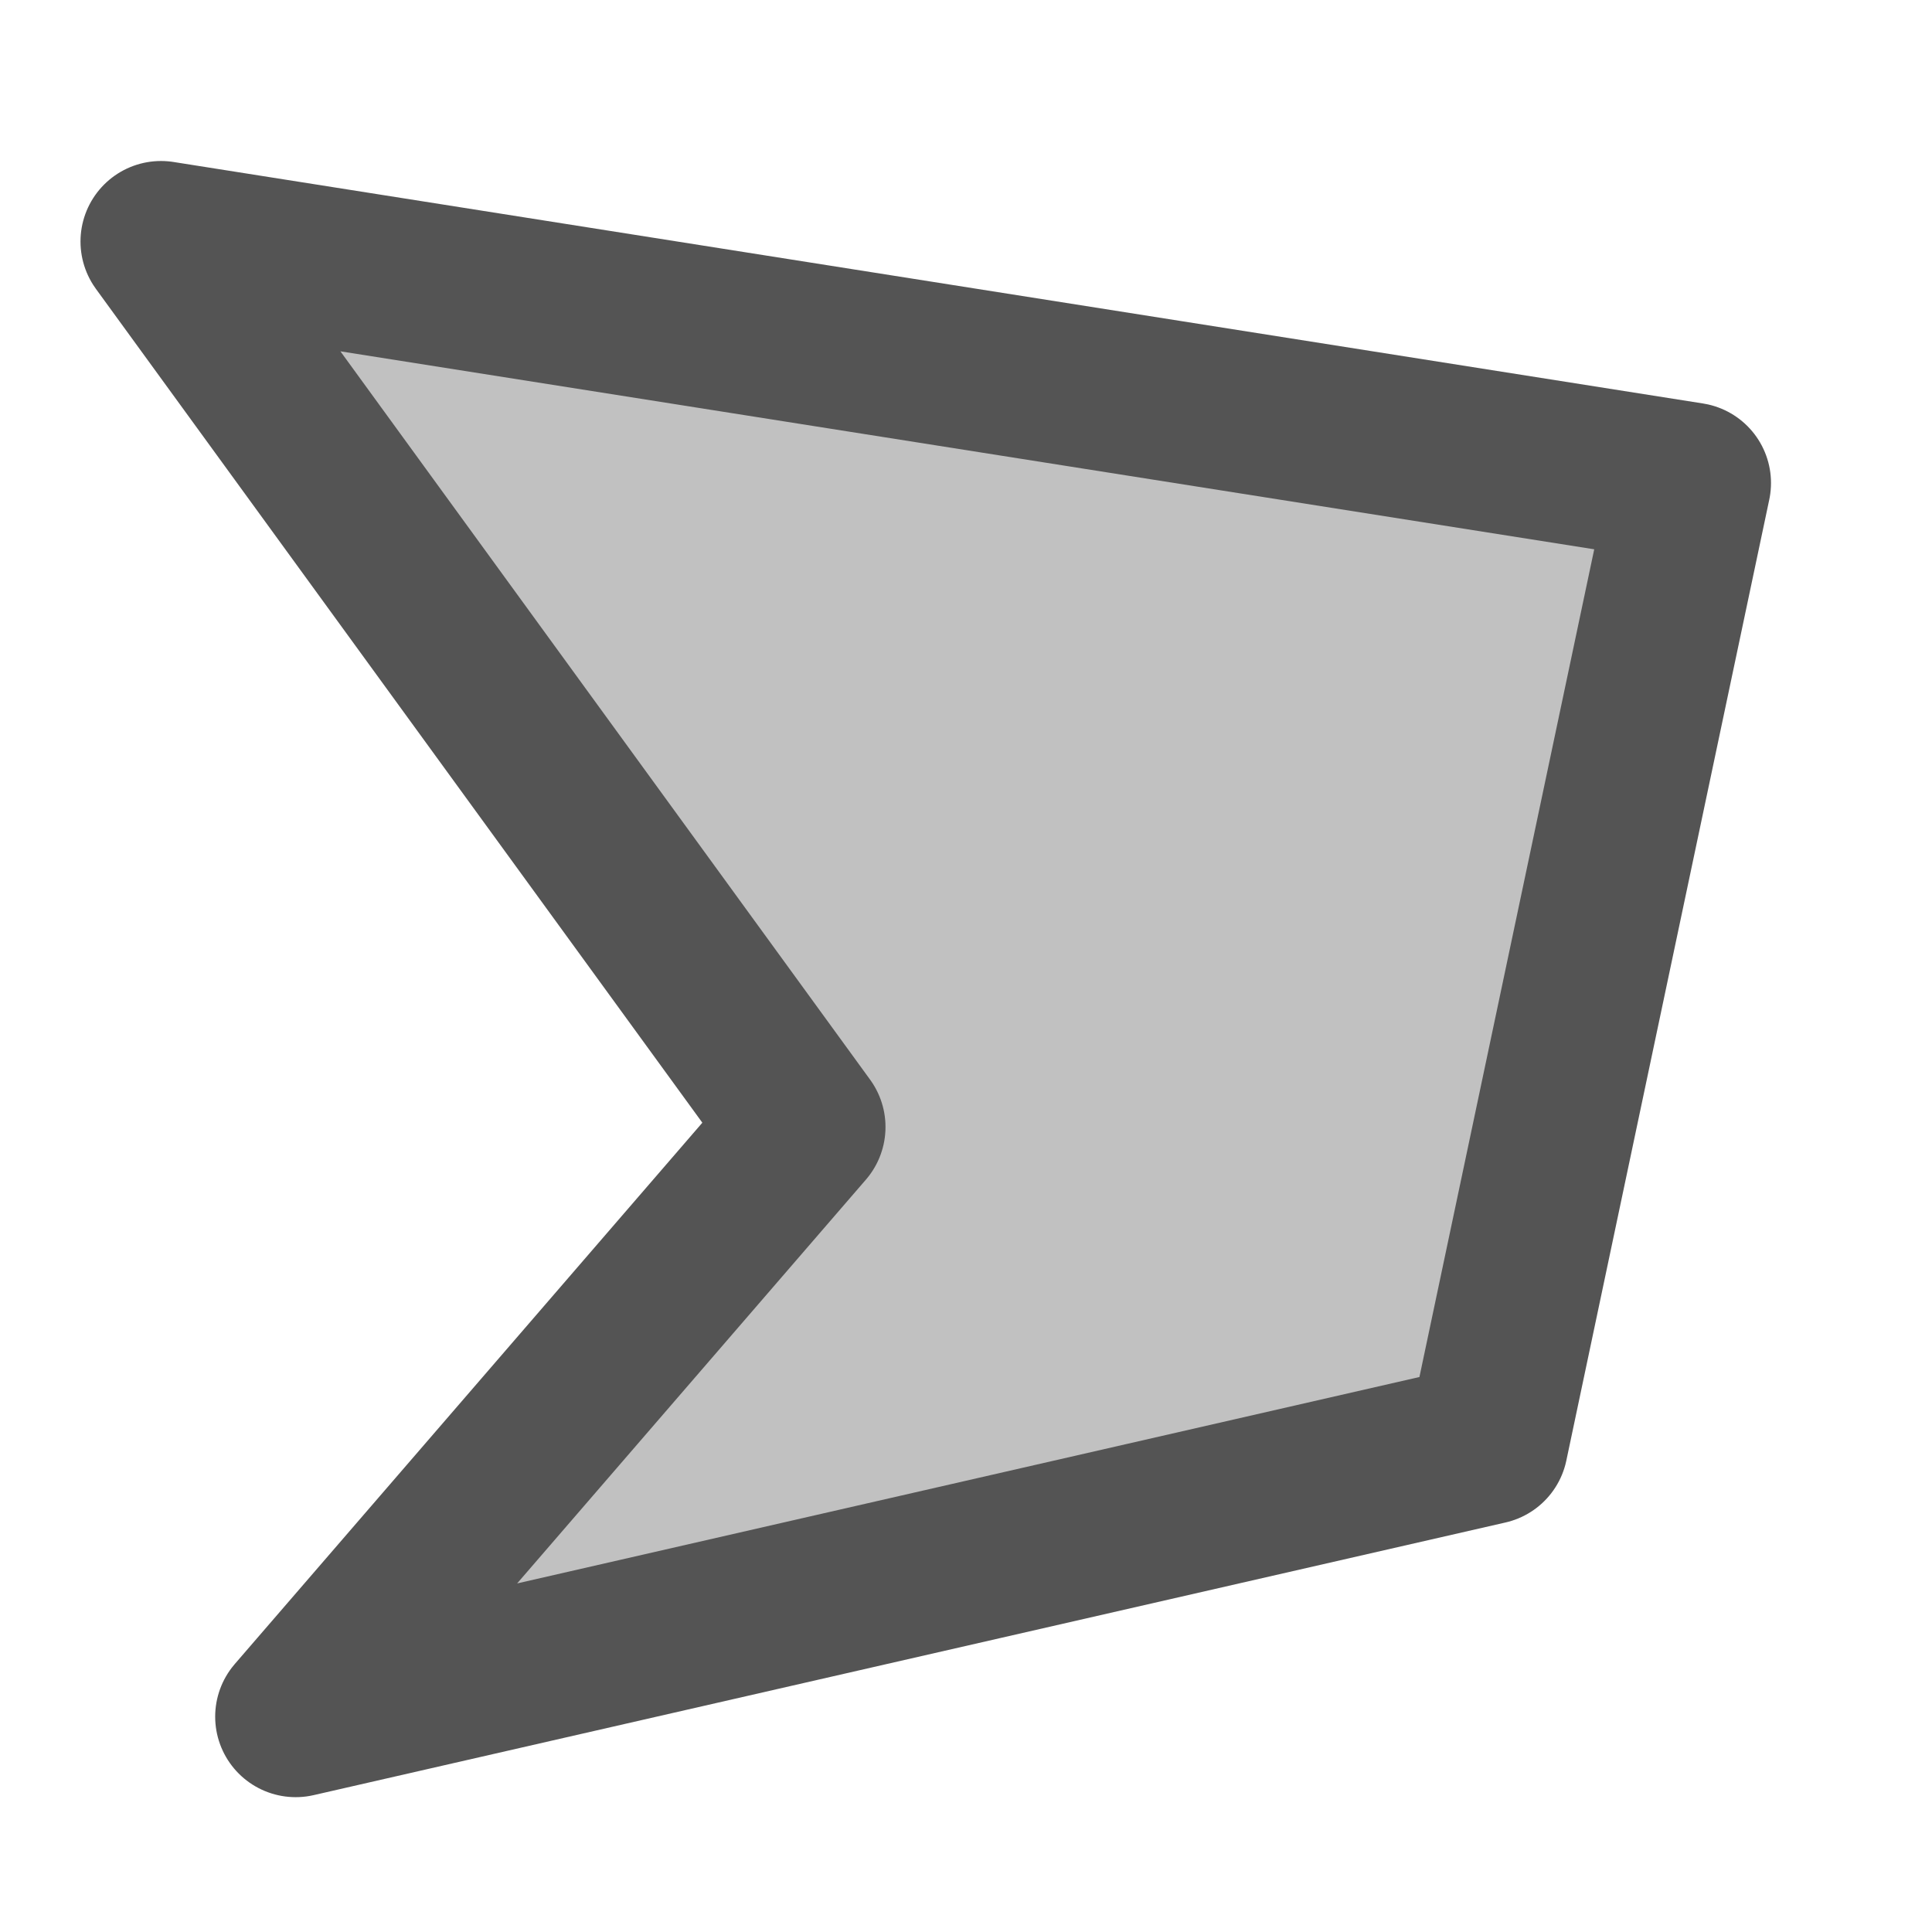
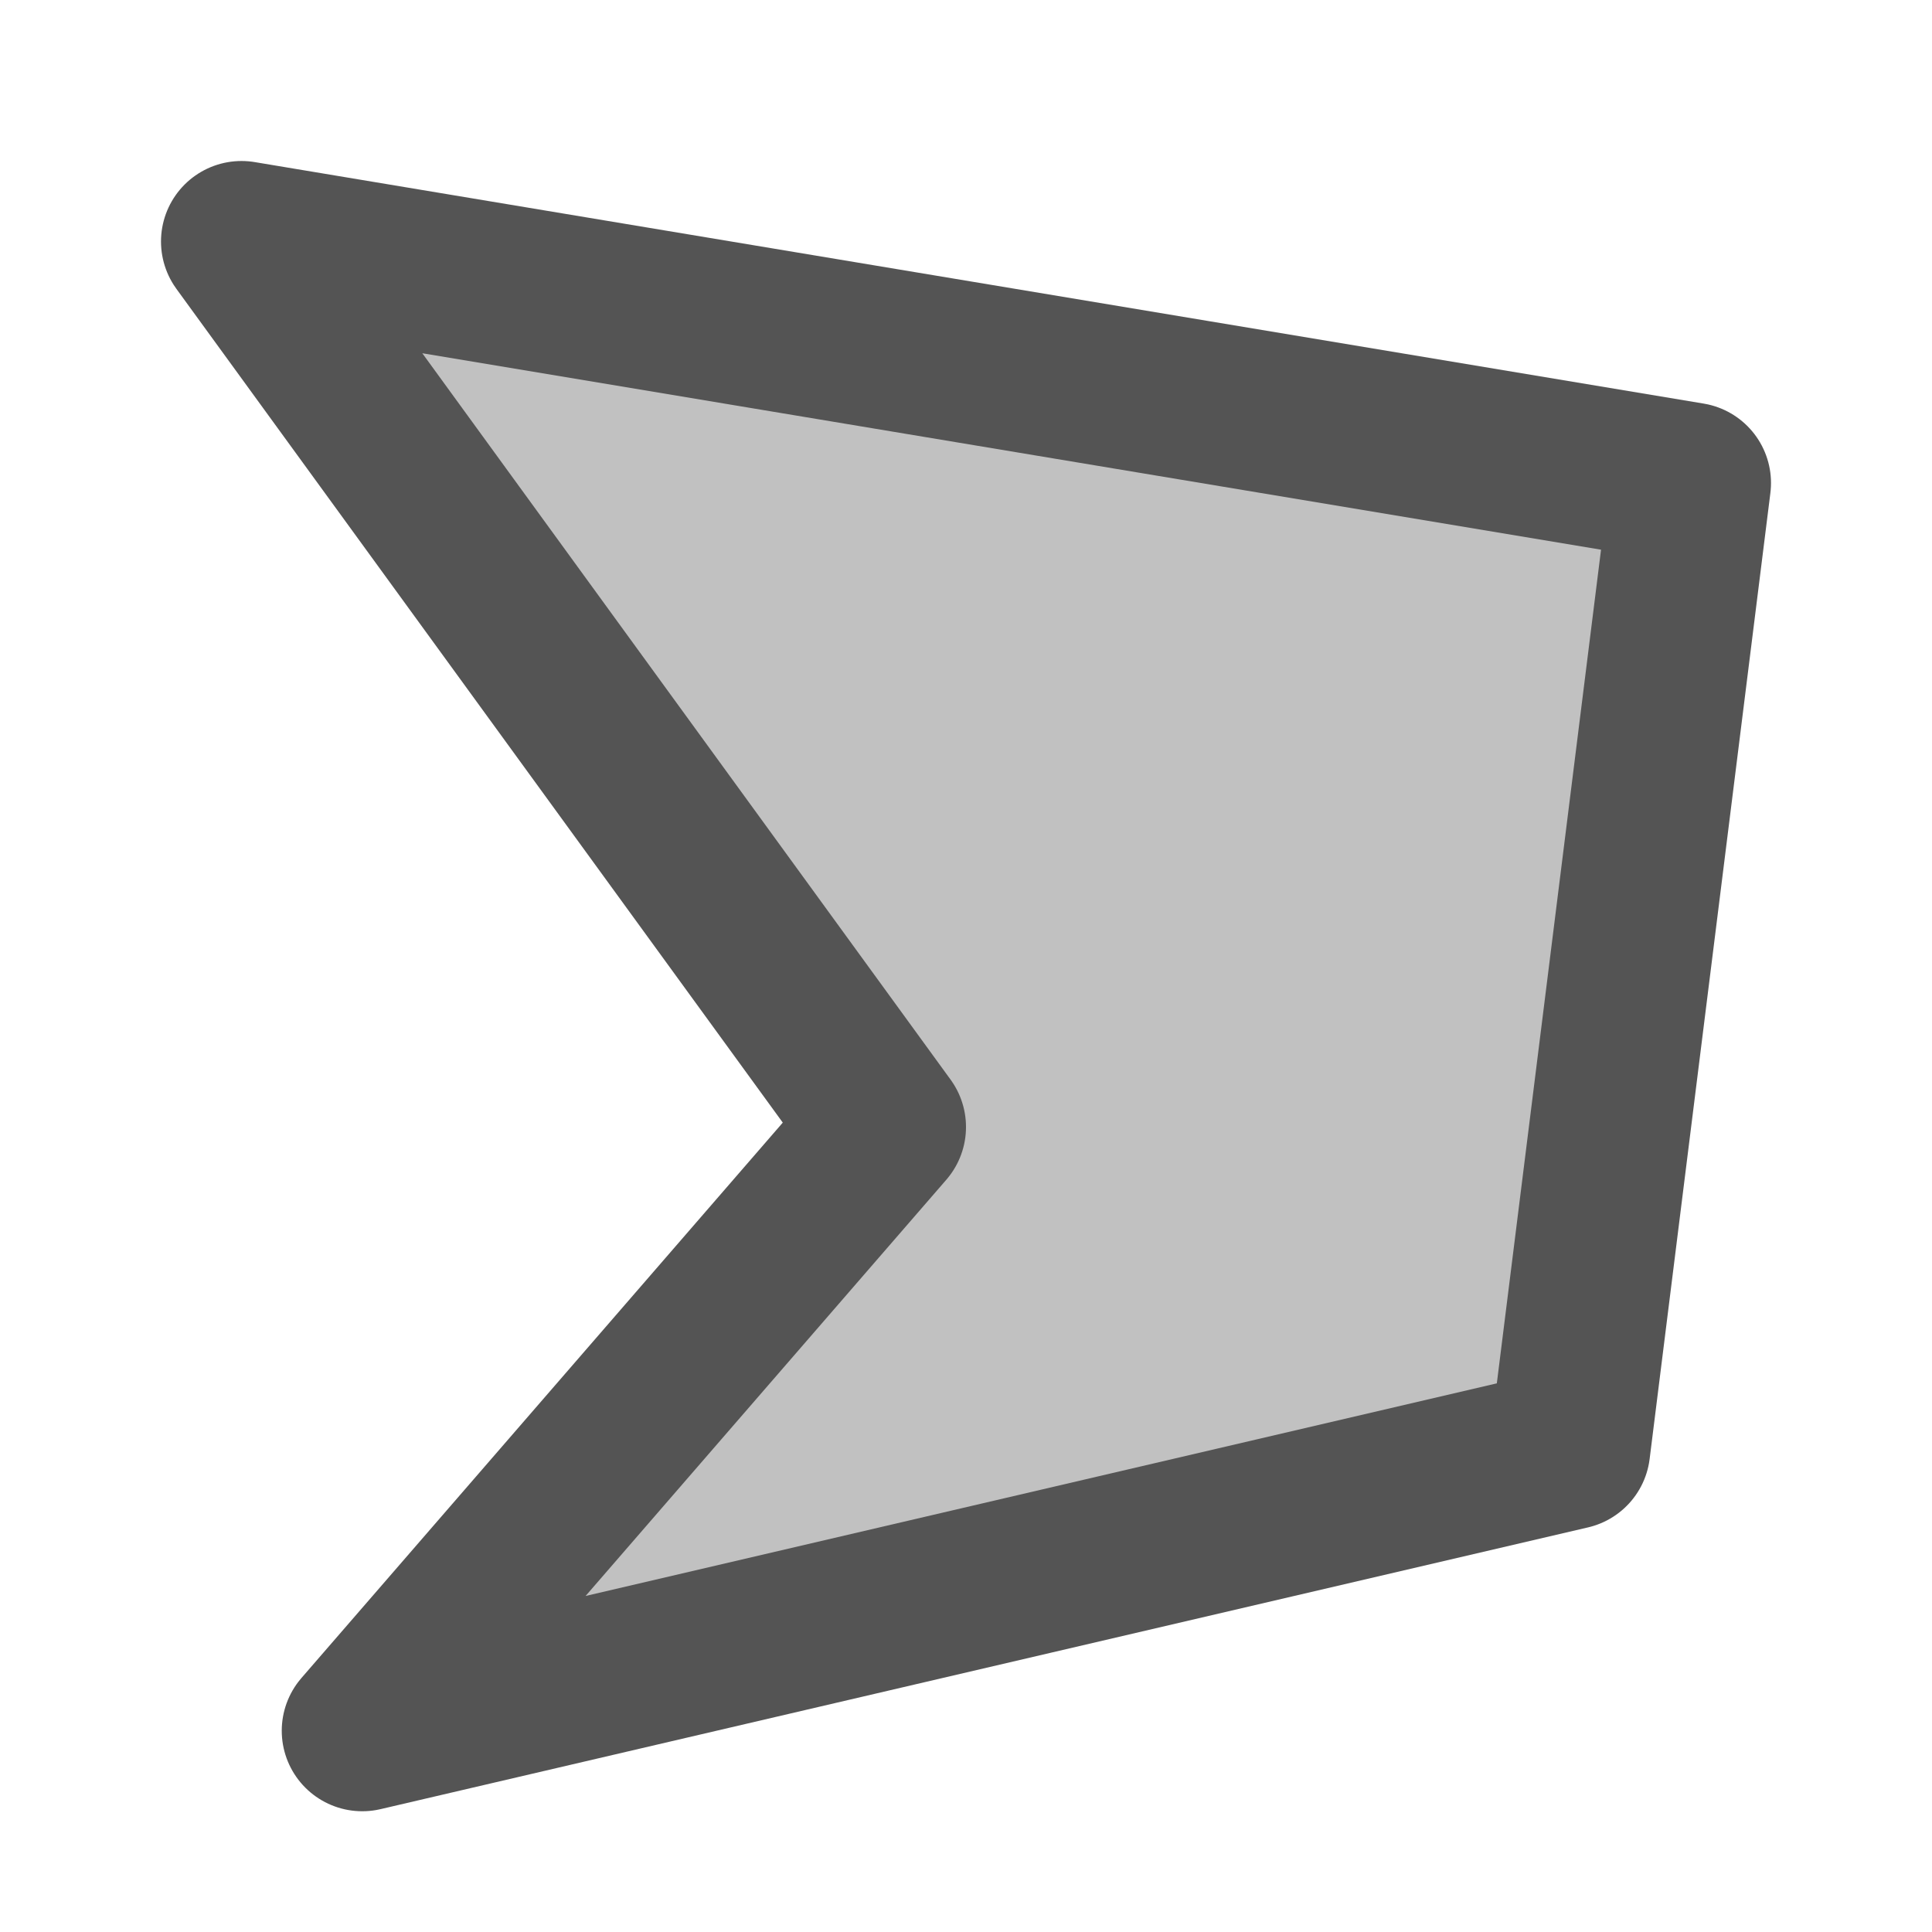
<svg xmlns="http://www.w3.org/2000/svg" id="Слой_1" data-name="Слой 1" viewBox="0 0 24 24" version="1.1">
  <defs id="defs27999">
    <style id="style27997">.cls-1{fill:#b9b9b9;stroke:#545454;stroke-linecap:round;stroke-linejoin:round;stroke-width:2px;}.cls-2{fill:#1a81c4;}</style>
  </defs>
-   <path id="polygon27981" style="fill:#c1c1c1;fill-opacity:1;stroke:#545454;stroke-width:2;stroke-linecap:round;stroke-linejoin:round;stroke-miterlimit:4;stroke-dasharray:none;stroke-dashoffset:0" d="M 10,14 2,3 21,6 18.479,17.938 3.673,21.325 Z" class="cls-1" />
+   <path id="polygon27981-2" style="fill:#c1c1c1;stroke:#545454;stroke-width:2;stroke-linecap:round;stroke-linejoin:round;stroke-miterlimit:4;stroke-dasharray:none;stroke-dashoffset:0;fill-opacity:1" d="M 11,14 3,3 l 18,3 -1.5,12 -15,3.5 z" class="cls-1" />
</svg>
